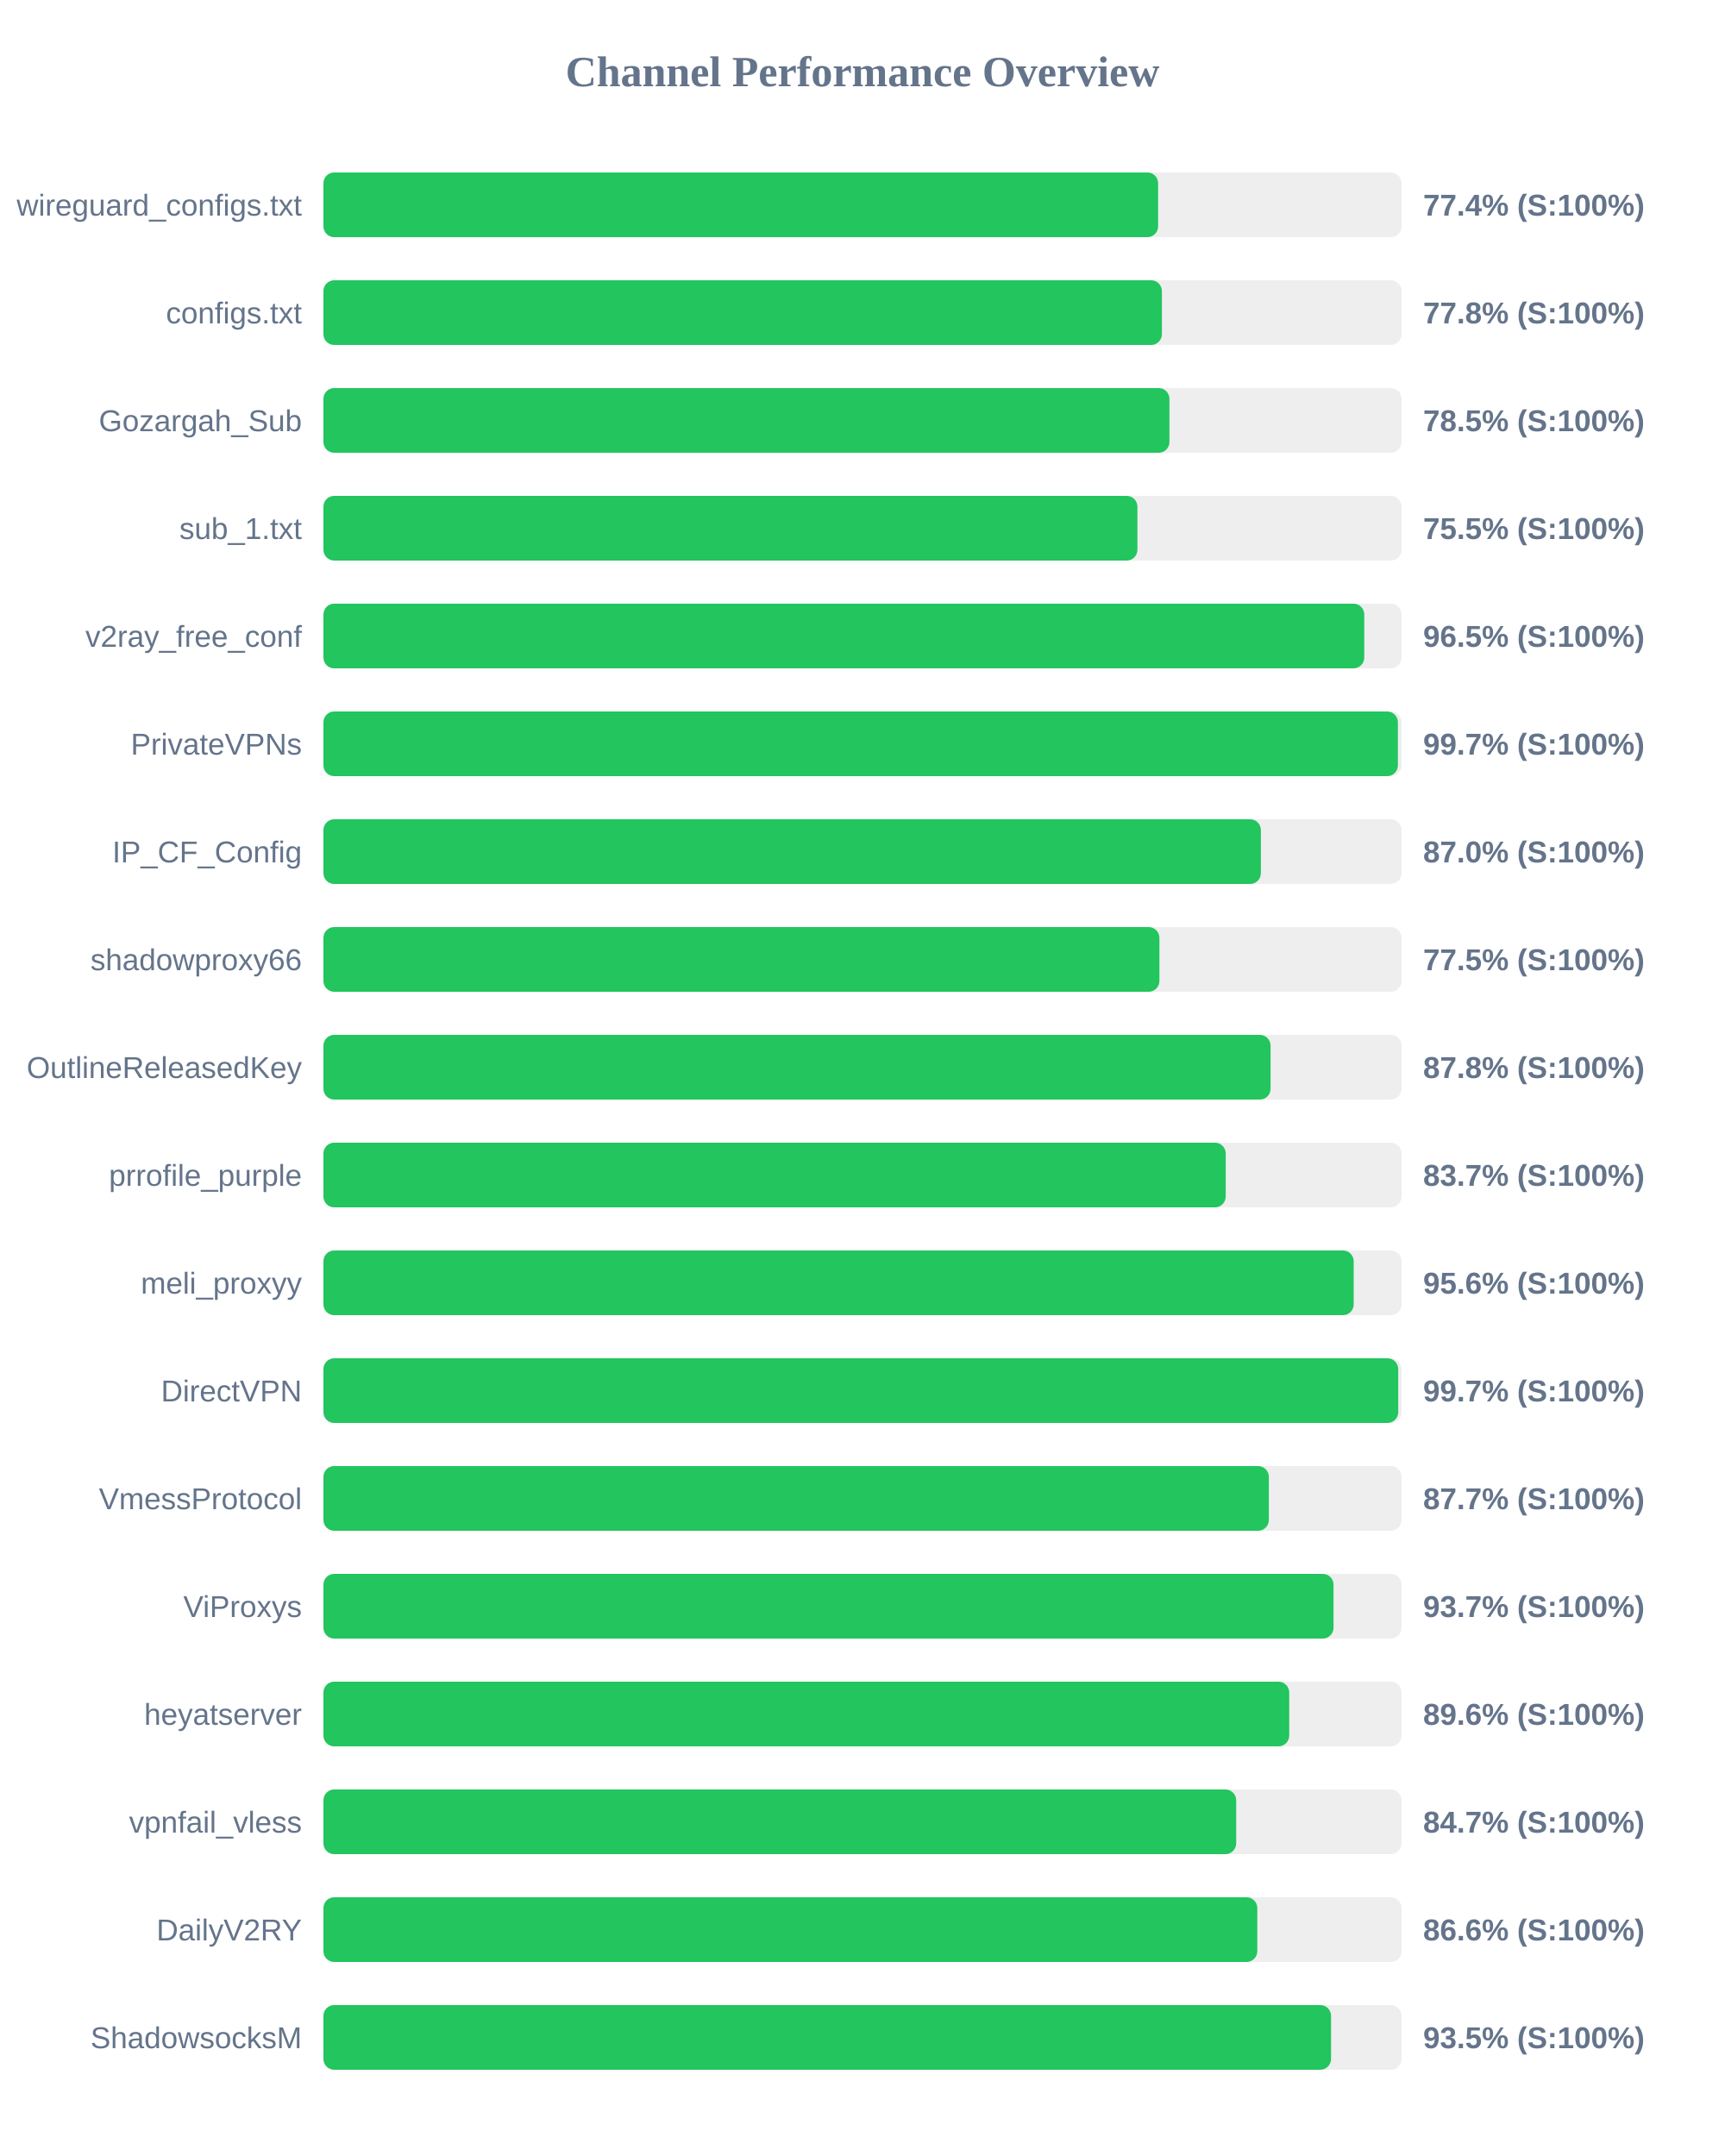
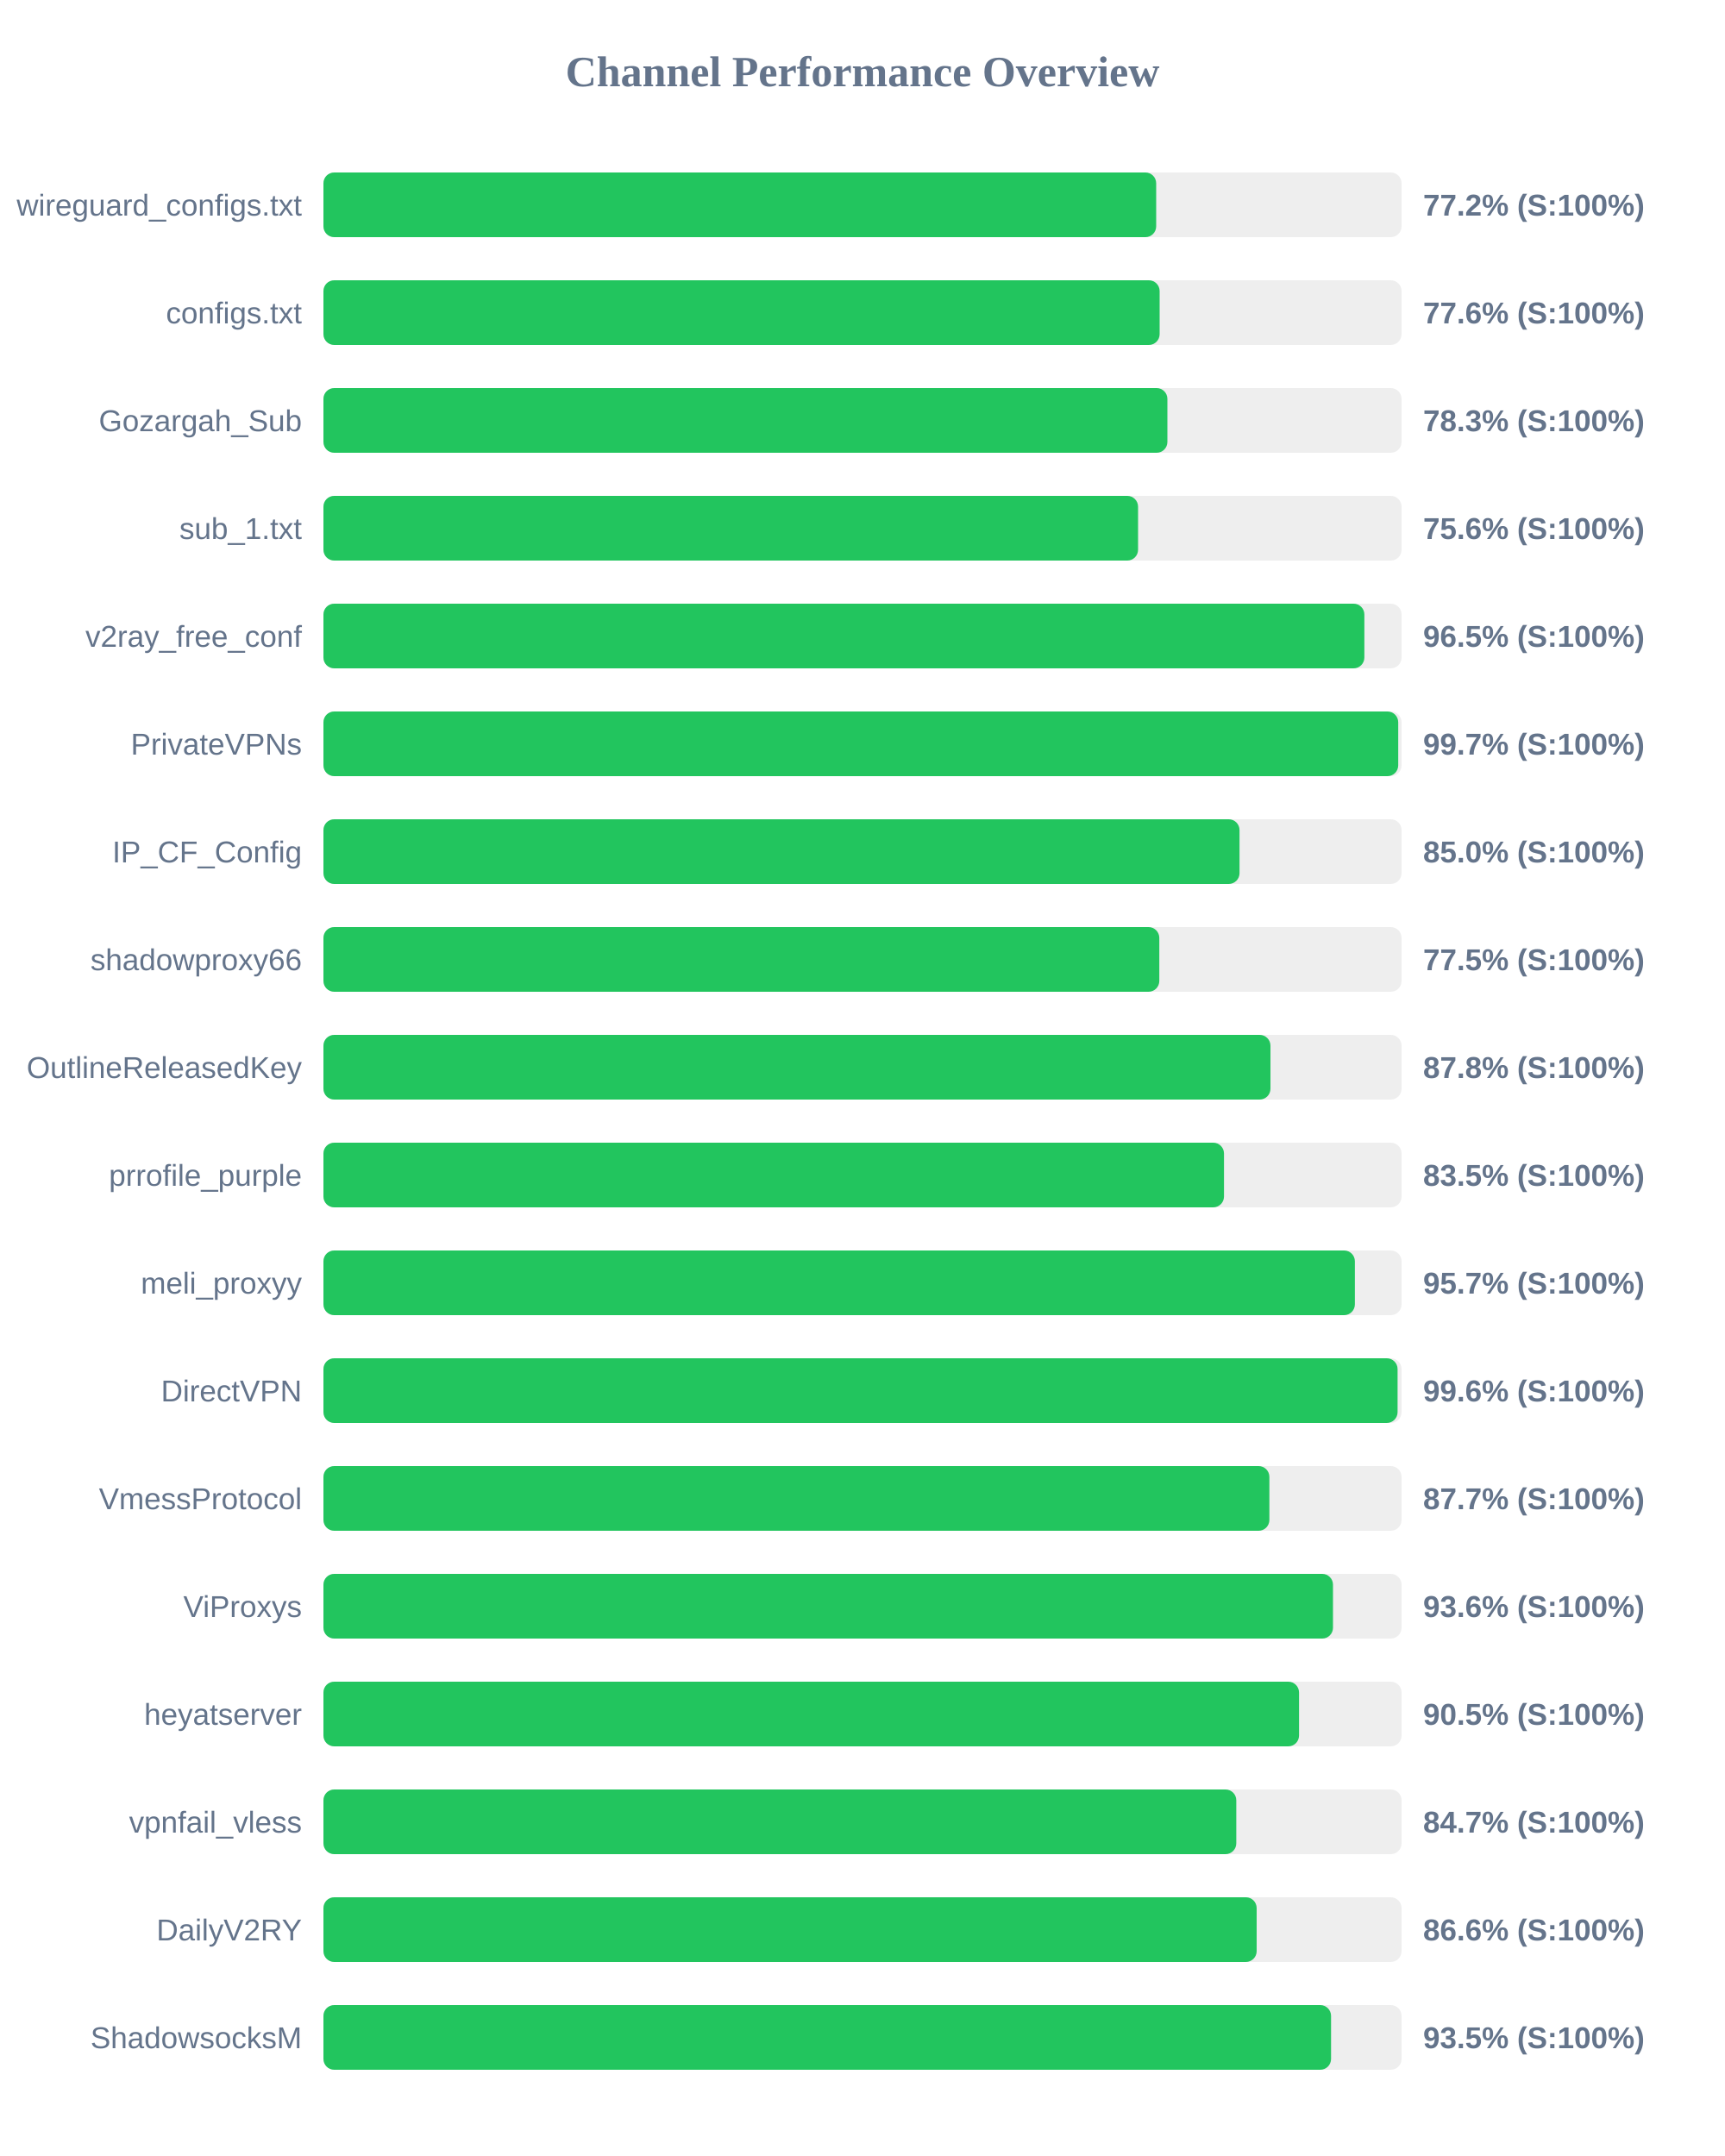
<svg xmlns="http://www.w3.org/2000/svg" width="800" height="1000" version="1.1">
  <style>
        .row { font: 14px Arial; fill: #64748b; }
        .score { font: bold 14px Arial; fill: #64748b; }
    </style>
  <text x="400" y="40" text-anchor="middle" font-size="20px" font-weight="bold" fill="#64748b">Channel Performance Overview</text>
  <rect x="150" y="80" width="500" height="30" fill="#eee" rx="5" />
-   <rect x="150" y="80" width="387.1" height="30" fill="#22c55e" rx="5" />
+   <rect x="150" y="80" width="386.2" height="30" fill="#22c55e" rx="5" />
  <text x="140" y="100" text-anchor="end" class="row">wireguard_configs.txt</text>
-   <text x="660" y="100" text-anchor="start" class="score">77.4% (S:100%)</text>
+   <text x="660" y="100" text-anchor="start" class="score">77.2% (S:100%)</text>
  <rect x="150" y="130" width="500" height="30" fill="#eee" rx="5" />
-   <rect x="150" y="130" width="388.85" height="30" fill="#22c55e" rx="5" />
+   <rect x="150" y="130" width="387.8" height="30" fill="#22c55e" rx="5" />
  <text x="140" y="150" text-anchor="end" class="row">configs.txt</text>
-   <text x="660" y="150" text-anchor="start" class="score">77.8% (S:100%)</text>
+   <text x="660" y="150" text-anchor="start" class="score">77.6% (S:100%)</text>
  <rect x="150" y="180" width="500" height="30" fill="#eee" rx="5" />
-   <rect x="150" y="180" width="392.35" height="30" fill="#22c55e" rx="5" />
+   <rect x="150" y="180" width="391.4" height="30" fill="#22c55e" rx="5" />
  <text x="140" y="200" text-anchor="end" class="row">Gozargah_Sub</text>
-   <text x="660" y="200" text-anchor="start" class="score">78.5% (S:100%)</text>
+   <text x="660" y="200" text-anchor="start" class="score">78.3% (S:100%)</text>
  <rect x="150" y="230" width="500" height="30" fill="#eee" rx="5" />
-   <rect x="150" y="230" width="377.5" height="30" fill="#22c55e" rx="5" />
+   <rect x="150" y="230" width="377.8" height="30" fill="#22c55e" rx="5" />
  <text x="140" y="250" text-anchor="end" class="row">sub_1.txt</text>
-   <text x="660" y="250" text-anchor="start" class="score">75.5% (S:100%)</text>
+   <text x="660" y="250" text-anchor="start" class="score">75.6% (S:100%)</text>
  <rect x="150" y="280" width="500" height="30" fill="#eee" rx="5" />
-   <rect x="150" y="280" width="482.7" height="30" fill="#22c55e" rx="5" />
+   <rect x="150" y="280" width="482.75" height="30" fill="#22c55e" rx="5" />
  <text x="140" y="300" text-anchor="end" class="row">v2ray_free_conf</text>
  <text x="660" y="300" text-anchor="start" class="score">96.5% (S:100%)</text>
  <rect x="150" y="330" width="500" height="30" fill="#eee" rx="5" />
-   <rect x="150" y="330" width="498.3" height="30" fill="#22c55e" rx="5" />
+   <rect x="150" y="330" width="498.45" height="30" fill="#22c55e" rx="5" />
  <text x="140" y="350" text-anchor="end" class="row">PrivateVPNs</text>
  <text x="660" y="350" text-anchor="start" class="score">99.7% (S:100%)</text>
  <rect x="150" y="380" width="500" height="30" fill="#eee" rx="5" />
-   <rect x="150" y="380" width="434.75" height="30" fill="#22c55e" rx="5" />
+   <rect x="150" y="380" width="424.85" height="30" fill="#22c55e" rx="5" />
  <text x="140" y="400" text-anchor="end" class="row">IP_CF_Config</text>
-   <text x="660" y="400" text-anchor="start" class="score">87.0% (S:100%)</text>
+   <text x="660" y="400" text-anchor="start" class="score">85.0% (S:100%)</text>
  <rect x="150" y="430" width="500" height="30" fill="#eee" rx="5" />
-   <rect x="150" y="430" width="387.7" height="30" fill="#22c55e" rx="5" />
+   <rect x="150" y="430" width="387.65" height="30" fill="#22c55e" rx="5" />
  <text x="140" y="450" text-anchor="end" class="row">shadowproxy66</text>
  <text x="660" y="450" text-anchor="start" class="score">77.5% (S:100%)</text>
  <rect x="150" y="480" width="500" height="30" fill="#eee" rx="5" />
-   <rect x="150" y="480" width="439.25" height="30" fill="#22c55e" rx="5" />
+   <rect x="150" y="480" width="439.2" height="30" fill="#22c55e" rx="5" />
  <text x="140" y="500" text-anchor="end" class="row">OutlineReleasedKey</text>
  <text x="660" y="500" text-anchor="start" class="score">87.8% (S:100%)</text>
  <rect x="150" y="530" width="500" height="30" fill="#eee" rx="5" />
-   <rect x="150" y="530" width="418.45" height="30" fill="#22c55e" rx="5" />
+   <rect x="150" y="530" width="417.65" height="30" fill="#22c55e" rx="5" />
  <text x="140" y="550" text-anchor="end" class="row">prrofile_purple</text>
-   <text x="660" y="550" text-anchor="start" class="score">83.7% (S:100%)</text>
+   <text x="660" y="550" text-anchor="start" class="score">83.5% (S:100%)</text>
  <rect x="150" y="580" width="500" height="30" fill="#eee" rx="5" />
-   <rect x="150" y="580" width="477.8" height="30" fill="#22c55e" rx="5" />
+   <rect x="150" y="580" width="478.35" height="30" fill="#22c55e" rx="5" />
  <text x="140" y="600" text-anchor="end" class="row">meli_proxyy</text>
-   <text x="660" y="600" text-anchor="start" class="score">95.6% (S:100%)</text>
+   <text x="660" y="600" text-anchor="start" class="score">95.7% (S:100%)</text>
  <rect x="150" y="630" width="500" height="30" fill="#eee" rx="5" />
-   <rect x="150" y="630" width="498.45" height="30" fill="#22c55e" rx="5" />
+   <rect x="150" y="630" width="498.15" height="30" fill="#22c55e" rx="5" />
  <text x="140" y="650" text-anchor="end" class="row">DirectVPN</text>
-   <text x="660" y="650" text-anchor="start" class="score">99.7% (S:100%)</text>
+   <text x="660" y="650" text-anchor="start" class="score">99.6% (S:100%)</text>
  <rect x="150" y="680" width="500" height="30" fill="#eee" rx="5" />
-   <rect x="150" y="680" width="438.45" height="30" fill="#22c55e" rx="5" />
+   <rect x="150" y="680" width="438.7" height="30" fill="#22c55e" rx="5" />
  <text x="140" y="700" text-anchor="end" class="row">VmessProtocol</text>
  <text x="660" y="700" text-anchor="start" class="score">87.7% (S:100%)</text>
  <rect x="150" y="730" width="500" height="30" fill="#eee" rx="5" />
-   <rect x="150" y="730" width="468.45" height="30" fill="#22c55e" rx="5" />
+   <rect x="150" y="730" width="468.2" height="30" fill="#22c55e" rx="5" />
  <text x="140" y="750" text-anchor="end" class="row">ViProxys</text>
-   <text x="660" y="750" text-anchor="start" class="score">93.7% (S:100%)</text>
+   <text x="660" y="750" text-anchor="start" class="score">93.6% (S:100%)</text>
  <rect x="150" y="780" width="500" height="30" fill="#eee" rx="5" />
-   <rect x="150" y="780" width="447.9" height="30" fill="#22c55e" rx="5" />
+   <rect x="150" y="780" width="452.45" height="30" fill="#22c55e" rx="5" />
  <text x="140" y="800" text-anchor="end" class="row">heyatserver</text>
-   <text x="660" y="800" text-anchor="start" class="score">89.6% (S:100%)</text>
+   <text x="660" y="800" text-anchor="start" class="score">90.5% (S:100%)</text>
  <rect x="150" y="830" width="500" height="30" fill="#eee" rx="5" />
-   <rect x="150" y="830" width="423.3" height="30" fill="#22c55e" rx="5" />
+   <rect x="150" y="830" width="423.35" height="30" fill="#22c55e" rx="5" />
  <text x="140" y="850" text-anchor="end" class="row">vpnfail_vless</text>
  <text x="660" y="850" text-anchor="start" class="score">84.7% (S:100%)</text>
  <rect x="150" y="880" width="500" height="30" fill="#eee" rx="5" />
-   <rect x="150" y="880" width="433.1" height="30" fill="#22c55e" rx="5" />
+   <rect x="150" y="880" width="432.8" height="30" fill="#22c55e" rx="5" />
  <text x="140" y="900" text-anchor="end" class="row">DailyV2RY</text>
  <text x="660" y="900" text-anchor="start" class="score">86.6% (S:100%)</text>
  <rect x="150" y="930" width="500" height="30" fill="#eee" rx="5" />
  <rect x="150" y="930" width="467.3" height="30" fill="#22c55e" rx="5" />
  <text x="140" y="950" text-anchor="end" class="row">ShadowsocksM</text>
  <text x="660" y="950" text-anchor="start" class="score">93.5% (S:100%)</text>
</svg>
